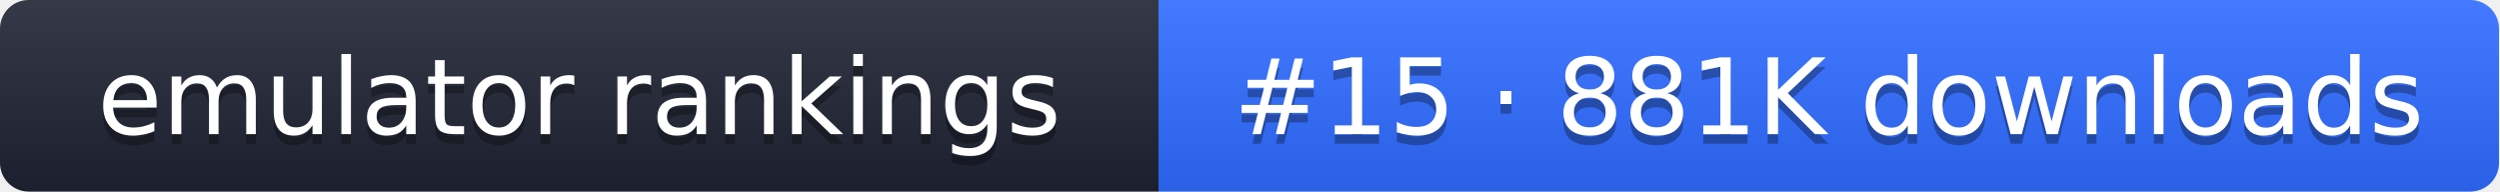
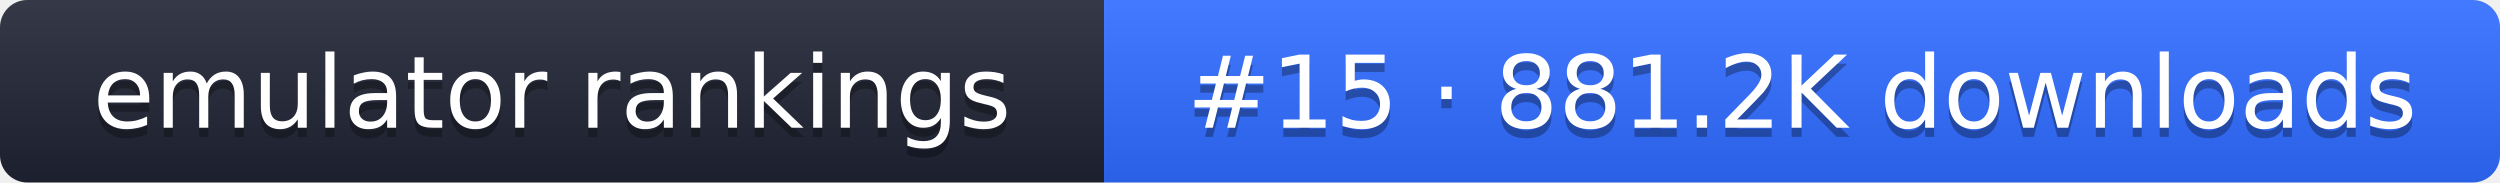
- <svg xmlns="http://www.w3.org/2000/svg" width="261" height="20" role="img" aria-label="emulator rankings: #15 · 881K downloads">
+ <svg xmlns="http://www.w3.org/2000/svg" width="274" height="20" role="img" aria-label="emulator rankings: #15 · 881.2K downloads">
  <linearGradient id="g" x2="0" y2="100%">
    <stop offset="0" stop-color="#fff" stop-opacity=".1" />
    <stop offset="1" stop-opacity=".1" />
  </linearGradient>
  <clipPath id="r">
-     <rect width="261" height="20" rx="3" fill="#fff" />
+     <rect width="274" height="20" rx="3" fill="#fff" />
  </clipPath>
  <g clip-path="url(#r)">
    <rect width="121" height="20" fill="#1f2433" />
-     <rect x="121" width="140" height="20" fill="#2f6bff" />
-     <rect width="261" height="20" fill="url(#g)" />
+     <rect x="121" width="153" height="20" fill="#2f6bff" />
+     <rect width="274" height="20" fill="url(#g)" />
  </g>
  <g fill="#fff" text-anchor="middle" font-family="Verdana,DejaVu Sans,sans-serif" font-size="11">
    <text x="60.5" y="15" fill="#010101" fill-opacity=".3">emulator rankings</text>
    <text x="60.5" y="14">emulator rankings</text>
-     <text x="191" y="15" fill="#010101" fill-opacity=".3">#15 · 881K downloads</text>
-     <text x="191" y="14">#15 · 881K downloads</text>
+     <text x="197.5" y="15" fill="#010101" fill-opacity=".3">#15 · 881.2K downloads</text>
+     <text x="197.5" y="14">#15 · 881.2K downloads</text>
  </g>
</svg>
